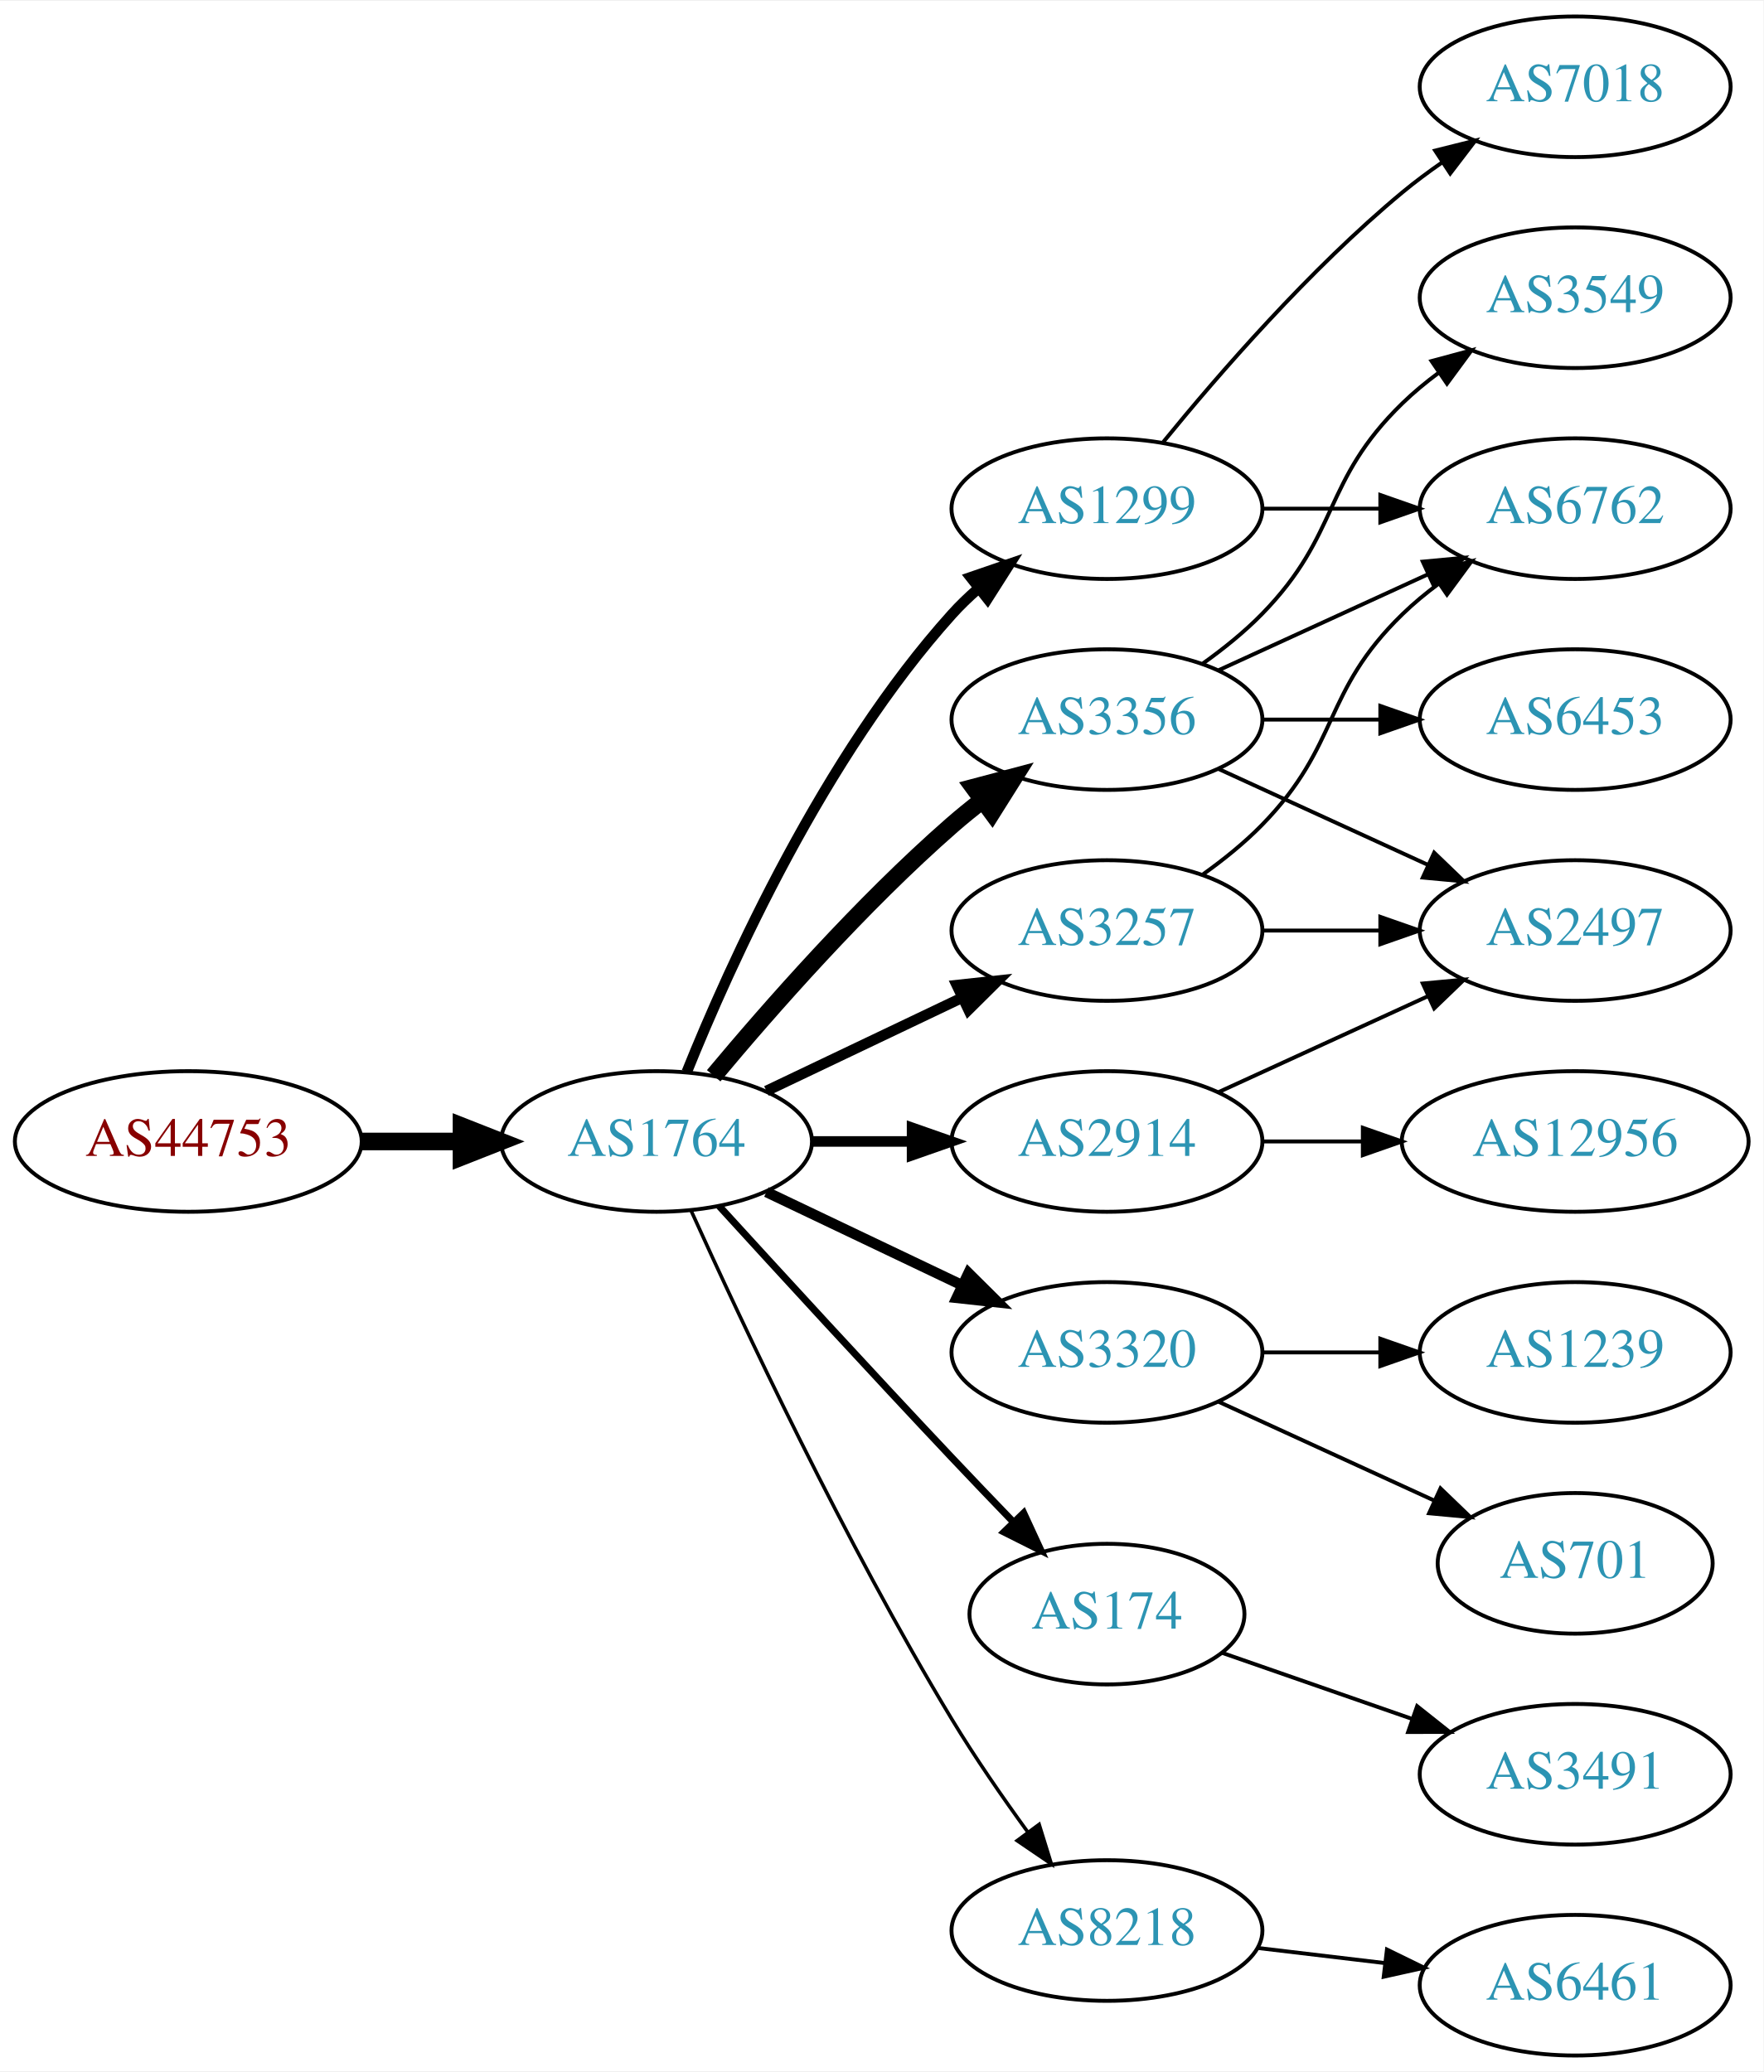
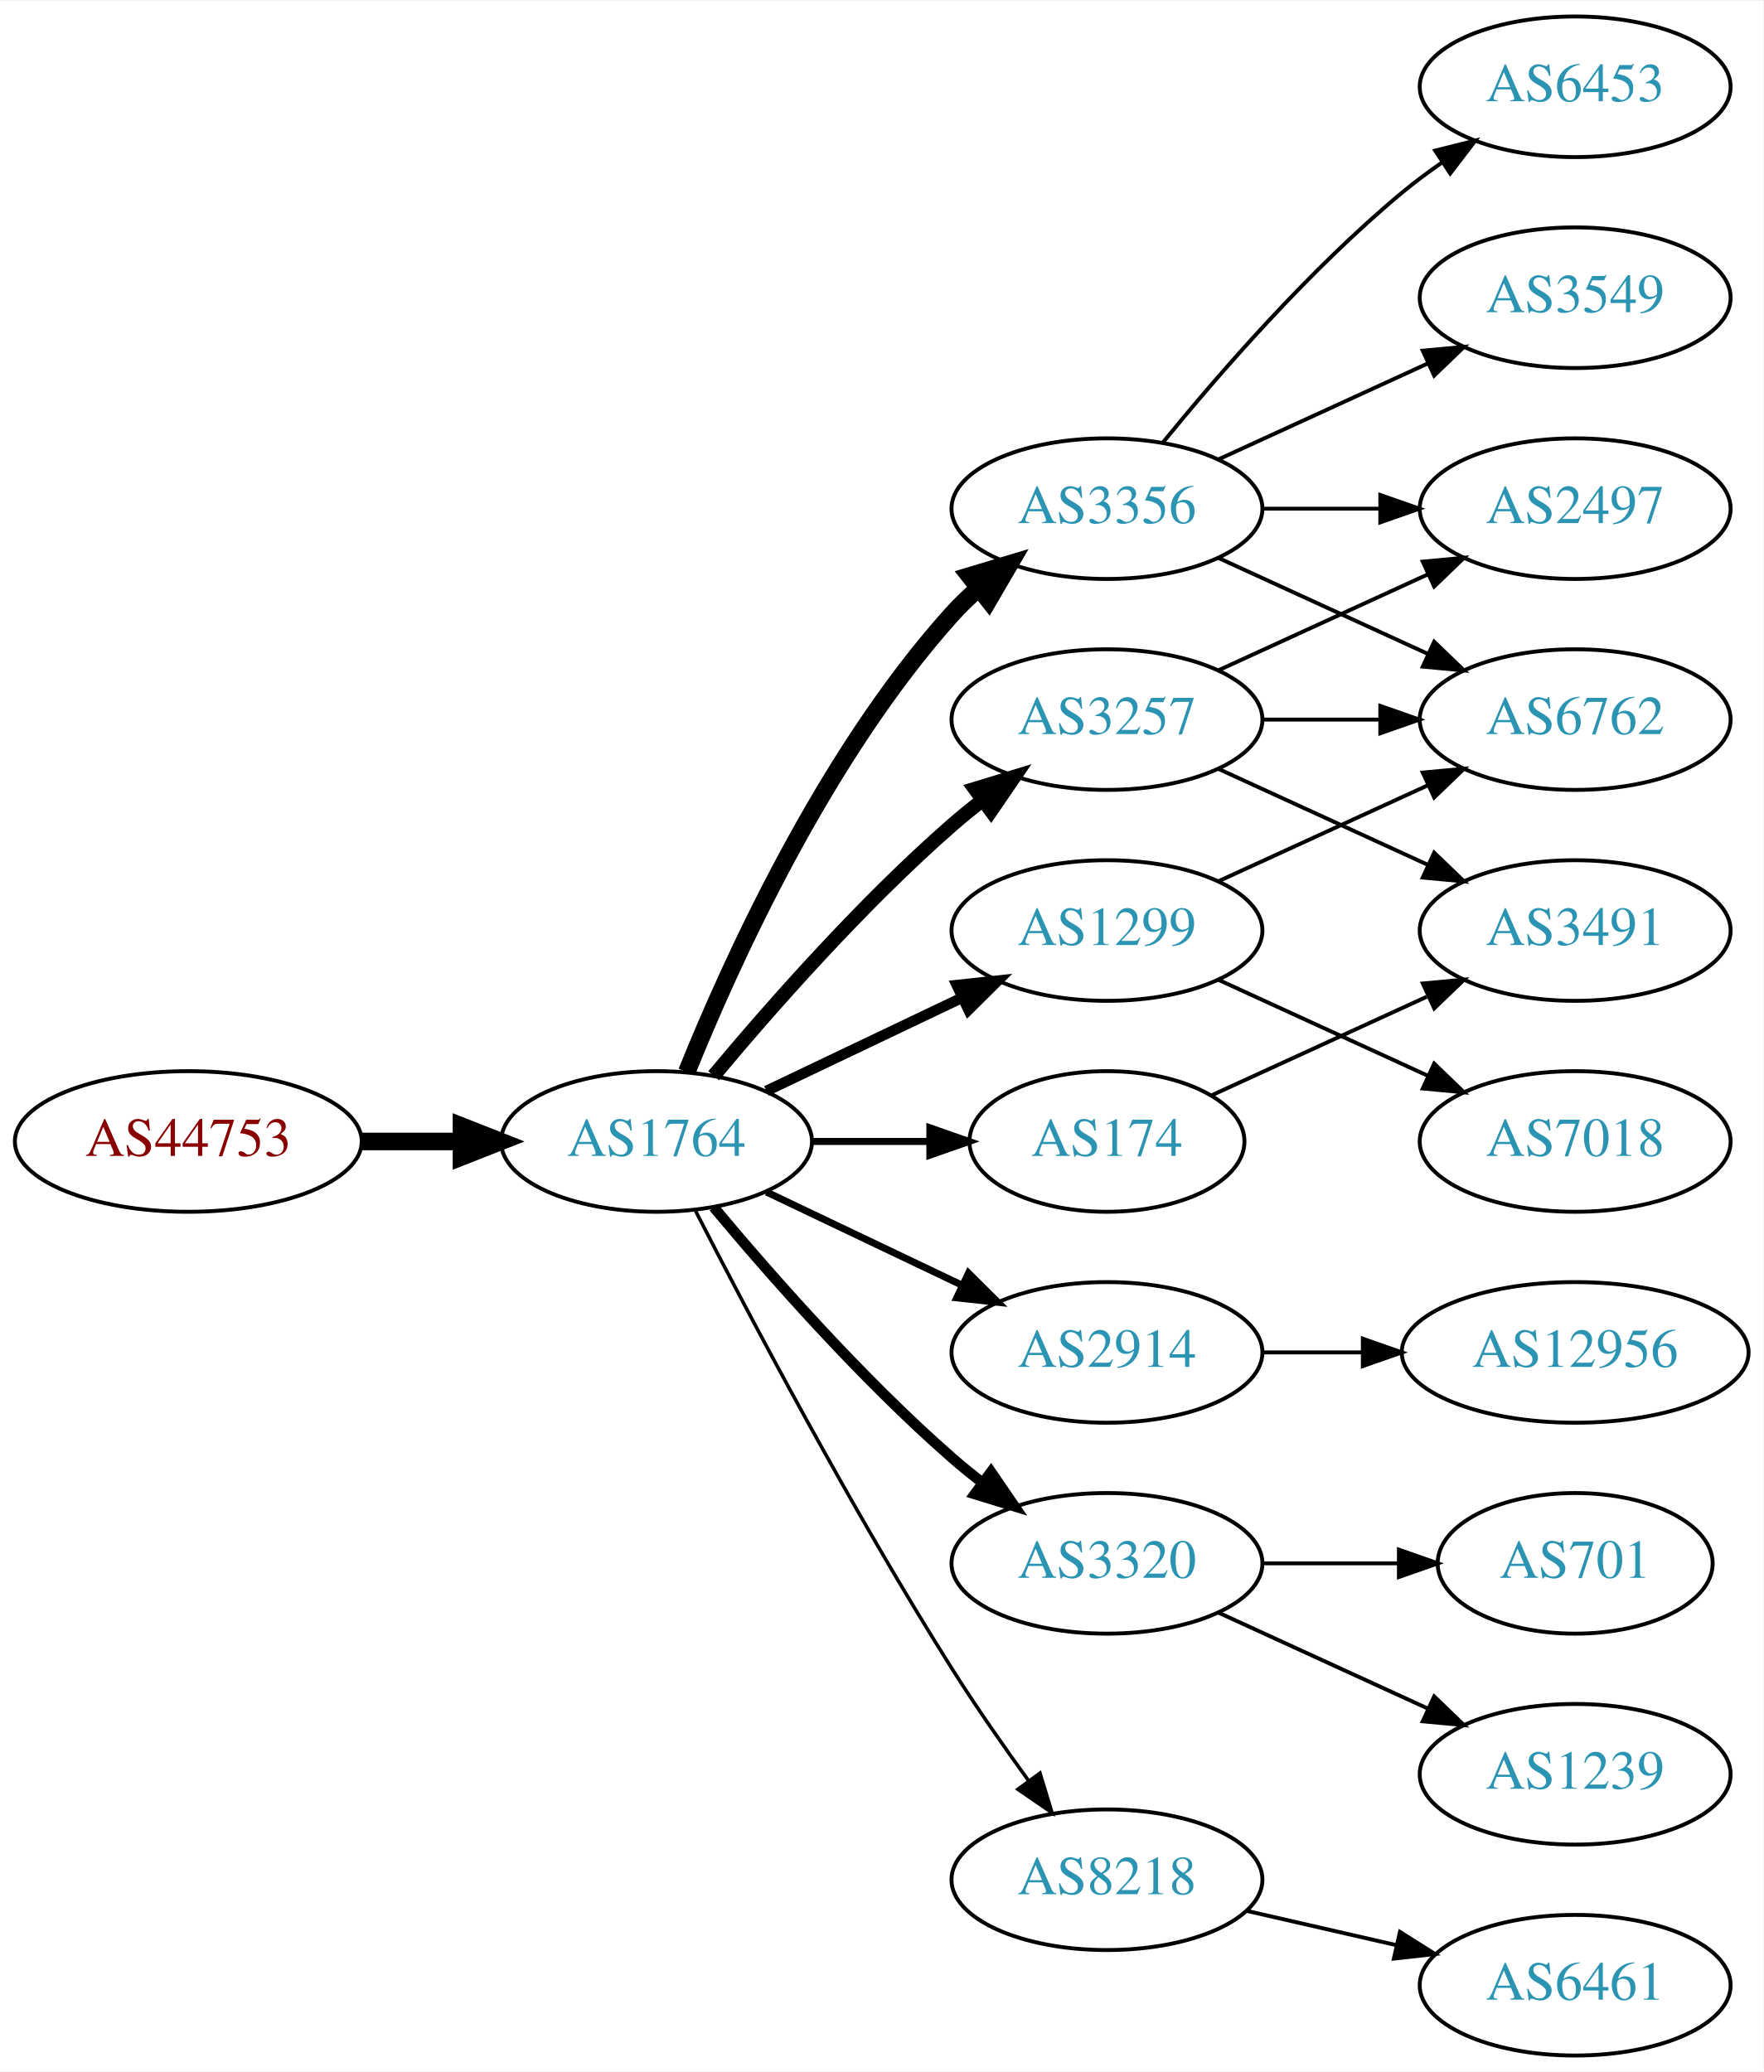
<svg xmlns="http://www.w3.org/2000/svg" xmlns:xlink="http://www.w3.org/1999/xlink" width="451pt" height="530pt" viewBox="0.00 0.00 451.37 530.00">
  <g id="graph0" class="graph" transform="scale(1 1) rotate(0) translate(4 526)">
    <polygon fill="white" stroke="none" points="-4,4 -4,-526 447.37,-526 447.37,4 -4,4" />
    <g id="node1" class="node">
      <g id="a_node1">
        <a xlink:href="/asn/44753" xlink:title="AS44753 ~ Bacher Systems EDV GmbH [AT]">
          <ellipse fill="#ffffff" stroke="black" cx="44.196" cy="-234" rx="44.393" ry="18" />
          <text text-anchor="middle" x="44.196" y="-230.3" font-family="Times,serif" font-size="14.00" fill="#880000">AS44753</text>
        </a>
      </g>
    </g>
    <g id="node2" class="node">
      <g id="a_node2">
        <a xlink:href="/asn/1764" xlink:title="AS1764 ~ NEXTLAYER-AS [AT]">
          <ellipse fill="#ffffff" stroke="black" cx="164.039" cy="-234" rx="39.794" ry="18" />
          <text text-anchor="middle" x="164.039" y="-230.3" font-family="Times,serif" font-size="14.00" fill="#2c94b3">AS1764</text>
        </a>
      </g>
    </g>
    <g id="edge1" class="edge">
      <path fill="none" stroke="black" stroke-width="4.5" d="M88.407,-234C96.72,-234 105.482,-234 113.965,-234" />
      <polygon fill="black" stroke="black" stroke-width="4.5" points="114.123,-237.938 124.123,-234 114.123,-230.063 114.123,-237.938" />
    </g>
    <g id="node3" class="node">
      <g id="a_node3">
        <a xlink:href="/asn/3356" xlink:title="AS3356 ~ Level 3 Parent, LLC [US]">
-           <ellipse fill="#ffffff" stroke="black" cx="279.332" cy="-342" rx="39.794" ry="18" />
-           <text text-anchor="middle" x="279.332" y="-338.3" font-family="Times,serif" font-size="14.00" fill="#2c94b3">AS3356</text>
+           <ellipse fill="#ffffff" stroke="black" cx="279.332" cy="-396" rx="39.794" ry="18" />
+           <text text-anchor="middle" x="279.332" y="-392.3" font-family="Times,serif" font-size="14.00" fill="#2c94b3">AS3356</text>
        </a>
      </g>
    </g>
    <g id="edge2" class="edge">
-       <path fill="none" stroke="black" stroke-width="4.5" d="M178.669,-250.817C192.951,-267.929 216.498,-294.745 239.685,-315 242.151,-317.154 244.789,-319.294 247.487,-321.372" />
-       <polygon fill="black" stroke="black" stroke-width="4.5" points="245.252,-324.616 255.641,-327.37 249.919,-318.273 245.252,-324.616" />
+       <path fill="none" stroke="black" stroke-width="4.5" d="M171.786,-251.787C182.837,-279.243 206.891,-332.578 239.685,-369 241.688,-371.224 243.906,-373.363 246.239,-375.397" />
+       <polygon fill="black" stroke="black" stroke-width="4.5" points="244.166,-378.777 254.458,-381.873 249.04,-372.591 244.166,-378.777" />
    </g>
    <g id="node4" class="node">
      <g id="a_node4">
-         <a xlink:href="/asn/2914" xlink:title="AS2914 ~ NTT America, Inc. [US]">
-           <ellipse fill="#ffffff" stroke="black" cx="279.332" cy="-234" rx="39.794" ry="18" />
-           <text text-anchor="middle" x="279.332" y="-230.3" font-family="Times,serif" font-size="14.00" fill="#2c94b3">AS2914</text>
+         <a xlink:href="/asn/3257" xlink:title="AS3257 ~ GTT [DE]">
+           <ellipse fill="#ffffff" stroke="black" cx="279.332" cy="-342" rx="39.794" ry="18" />
+           <text text-anchor="middle" x="279.332" y="-338.3" font-family="Times,serif" font-size="14.00" fill="#2c94b3">AS3257</text>
        </a>
      </g>
    </g>
    <g id="edge3" class="edge">
-       <path fill="none" stroke="black" stroke-width="2.7" d="M203.711,-234C211.914,-234 220.678,-234 229.21,-234" />
-       <polygon fill="black" stroke="black" stroke-width="2.7" points="229.449,-237.5 239.449,-234 229.449,-230.5 229.449,-237.5" />
+       <path fill="none" stroke="black" stroke-width="3.6" d="M178.669,-250.817C192.951,-267.929 216.498,-294.745 239.685,-315 242.151,-317.154 244.789,-319.294 247.487,-321.372" />
+       <polygon fill="black" stroke="black" stroke-width="3.6" points="245.512,-324.264 255.641,-327.37 249.66,-318.625 245.512,-324.264" />
    </g>
    <g id="node5" class="node">
      <g id="a_node5">
-         <a xlink:href="/asn/3320" xlink:title="AS3320 ~ DTAG [DE]">
+         <a xlink:href="/asn/2914" xlink:title="AS2914 ~ NTT America, Inc. [US]">
          <ellipse fill="#ffffff" stroke="black" cx="279.332" cy="-180" rx="39.794" ry="18" />
-           <text text-anchor="middle" x="279.332" y="-176.3" font-family="Times,serif" font-size="14.00" fill="#2c94b3">AS3320</text>
+           <text text-anchor="middle" x="279.332" y="-176.3" font-family="Times,serif" font-size="14.00" fill="#2c94b3">AS2914</text>
        </a>
      </g>
    </g>
    <g id="edge4" class="edge">
-       <path fill="none" stroke="black" stroke-width="2.7" d="M192.175,-221.066C207.169,-213.919 225.99,-204.948 242.213,-197.215" />
-       <polygon fill="black" stroke="black" stroke-width="2.7" points="243.895,-200.291 251.417,-192.829 240.884,-193.972 243.895,-200.291" />
+       <path fill="none" stroke="black" stroke-width="1.8" d="M192.175,-221.066C207.169,-213.919 225.99,-204.948 242.213,-197.215" />
+       <polygon fill="black" stroke="black" stroke-width="1.8" points="243.895,-200.291 251.417,-192.829 240.884,-193.972 243.895,-200.291" />
    </g>
    <g id="node6" class="node">
      <g id="a_node6">
-         <a xlink:href="/asn/3257" xlink:title="AS3257 ~ GTT [DE]">
+         <a xlink:href="/asn/1299" xlink:title="AS1299 ~ Telia Carrier [EU]">
          <ellipse fill="#ffffff" stroke="black" cx="279.332" cy="-288" rx="39.794" ry="18" />
-           <text text-anchor="middle" x="279.332" y="-284.3" font-family="Times,serif" font-size="14.00" fill="#2c94b3">AS3257</text>
+           <text text-anchor="middle" x="279.332" y="-284.3" font-family="Times,serif" font-size="14.00" fill="#2c94b3">AS1299</text>
        </a>
      </g>
    </g>
    <g id="edge5" class="edge">
      <path fill="none" stroke="black" stroke-width="2.7" d="M192.175,-246.934C207.169,-254.081 225.99,-263.052 242.213,-270.785" />
      <polygon fill="black" stroke="black" stroke-width="2.7" points="240.884,-274.028 251.417,-275.171 243.895,-267.709 240.884,-274.028" />
    </g>
    <g id="node7" class="node">
      <g id="a_node7">
-         <a xlink:href="/asn/1299" xlink:title="AS1299 ~ Telia Carrier [EU]">
-           <ellipse fill="#ffffff" stroke="black" cx="279.332" cy="-396" rx="39.794" ry="18" />
-           <text text-anchor="middle" x="279.332" y="-392.3" font-family="Times,serif" font-size="14.00" fill="#2c94b3">AS1299</text>
+         <a xlink:href="/asn/3320" xlink:title="AS3320 ~ DTAG [DE]">
+           <ellipse fill="#ffffff" stroke="black" cx="279.332" cy="-126" rx="39.794" ry="18" />
+           <text text-anchor="middle" x="279.332" y="-122.3" font-family="Times,serif" font-size="14.00" fill="#2c94b3">AS3320</text>
        </a>
      </g>
    </g>
    <g id="edge6" class="edge">
-       <path fill="none" stroke="black" stroke-width="2.7" d="M171.786,-251.787C182.837,-279.243 206.891,-332.578 239.685,-369 241.688,-371.224 243.906,-373.363 246.239,-375.397" />
-       <polygon fill="black" stroke="black" stroke-width="2.7" points="244.437,-378.433 254.458,-381.873 248.769,-372.935 244.437,-378.433" />
+       <path fill="none" stroke="black" stroke-width="2.7" d="M178.669,-217.183C192.951,-200.071 216.498,-173.255 239.685,-153 242.151,-150.846 244.789,-148.706 247.487,-146.628" />
+       <polygon fill="black" stroke="black" stroke-width="2.7" points="249.66,-149.375 255.641,-140.63 245.512,-143.736 249.66,-149.375" />
    </g>
    <g id="node8" class="node">
      <g id="a_node8">
-         <a xlink:href="/asn/174" xlink:title="AS174 ~ Cogent Communications [US]">
-           <ellipse fill="#ffffff" stroke="black" cx="279.332" cy="-113" rx="35.194" ry="18" />
-           <text text-anchor="middle" x="279.332" y="-109.3" font-family="Times,serif" font-size="14.00" fill="#2c94b3">AS174</text>
+         <a xlink:href="/asn/8218" xlink:title="AS8218 ~ legacy Neotelecoms [FR]">
+           <ellipse fill="#ffffff" stroke="black" cx="279.332" cy="-45" rx="39.794" ry="18" />
+           <text text-anchor="middle" x="279.332" y="-41.3" font-family="Times,serif" font-size="14.00" fill="#2c94b3">AS8218</text>
        </a>
      </g>
    </g>
    <g id="edge7" class="edge">
-       <path fill="none" stroke="black" stroke-width="1.8" d="M180.08,-217.45C195.076,-201.005 218.817,-175.115 239.685,-153 244.672,-147.715 250.066,-142.081 255.198,-136.76" />
-       <polygon fill="black" stroke="black" stroke-width="1.8" points="258.012,-138.885 262.45,-129.264 252.981,-134.017 258.012,-138.885" />
+       <path fill="none" stroke="black" stroke-width="0.9" d="M174.065,-216.148C187.501,-189.945 213.95,-139.763 239.685,-99 245.748,-89.396 252.868,-79.187 259.333,-70.261" />
+       <polygon fill="black" stroke="black" stroke-width="0.9" points="262.185,-72.291 265.276,-62.157 256.54,-68.152 262.185,-72.291" />
    </g>
    <g id="node9" class="node">
      <g id="a_node9">
-         <a xlink:href="/asn/8218" xlink:title="AS8218 ~ legacy Neotelecoms [FR]">
-           <ellipse fill="#ffffff" stroke="black" cx="279.332" cy="-32" rx="39.794" ry="18" />
-           <text text-anchor="middle" x="279.332" y="-28.3" font-family="Times,serif" font-size="14.00" fill="#2c94b3">AS8218</text>
+         <a xlink:href="/asn/174" xlink:title="AS174 ~ Cogent Communications [US]">
+           <ellipse fill="#ffffff" stroke="black" cx="279.332" cy="-234" rx="35.194" ry="18" />
+           <text text-anchor="middle" x="279.332" y="-230.3" font-family="Times,serif" font-size="14.00" fill="#2c94b3">AS174</text>
        </a>
      </g>
    </g>
    <g id="edge8" class="edge">
-       <path fill="none" stroke="black" stroke-width="0.9" d="M172.926,-216.215C185.703,-187.94 212.273,-131.303 239.685,-86 245.565,-76.283 252.642,-66.048 259.125,-57.132" />
-       <polygon fill="black" stroke="black" stroke-width="0.9" points="261.971,-59.171 265.1,-49.049 256.341,-55.01 261.971,-59.171" />
+       <path fill="none" stroke="black" stroke-width="1.8" d="M203.711,-234C213.416,-234 223.907,-234 233.87,-234" />
+       <polygon fill="black" stroke="black" stroke-width="1.8" points="234.006,-237.5 244.006,-234 234.006,-230.5 234.006,-237.5" />
    </g>
    <g id="node10" class="node">
      <g id="a_node10">
        <a xlink:href="/asn/6762" xlink:title="AS6762 ~ TELECOM ITALIA SPARKLE S.p.A. [IT]">
-           <ellipse fill="#ffffff" stroke="black" cx="399.174" cy="-396" rx="39.794" ry="18" />
-           <text text-anchor="middle" x="399.174" y="-392.3" font-family="Times,serif" font-size="14.00" fill="#2c94b3">AS6762</text>
+           <ellipse fill="#ffffff" stroke="black" cx="399.174" cy="-342" rx="39.794" ry="18" />
+           <text text-anchor="middle" x="399.174" y="-338.3" font-family="Times,serif" font-size="14.00" fill="#2c94b3">AS6762</text>
        </a>
      </g>
    </g>
    <g id="edge9" class="edge">
-       <path fill="none" stroke="black" d="M307.96,-354.661C323.917,-361.973 344.188,-371.261 361.471,-379.181" />
-       <polygon fill="black" stroke="black" points="360.169,-382.435 370.718,-383.419 363.085,-376.071 360.169,-382.435" />
+       <path fill="none" stroke="black" d="M307.96,-383.339C323.917,-376.027 344.188,-366.739 361.471,-358.819" />
+       <polygon fill="black" stroke="black" points="363.085,-361.929 370.718,-354.581 360.169,-355.565 363.085,-361.929" />
    </g>
    <g id="node11" class="node">
      <g id="a_node11">
-         <a xlink:href="/asn/2497" xlink:title="AS2497 ~ Internet Initiative Japan Inc. [JP]">
-           <ellipse fill="#ffffff" stroke="black" cx="399.174" cy="-288" rx="39.794" ry="18" />
-           <text text-anchor="middle" x="399.174" y="-284.3" font-family="Times,serif" font-size="14.00" fill="#2c94b3">AS2497</text>
-         </a>
-       </g>
-     </g>
-     <g id="edge10" class="edge">
-       <path fill="none" stroke="black" d="M307.96,-329.339C323.917,-322.027 344.188,-312.739 361.471,-304.819" />
-       <polygon fill="black" stroke="black" points="363.085,-307.929 370.718,-300.581 360.169,-301.565 363.085,-307.929" />
-     </g>
-     <g id="node12" class="node">
-       <g id="a_node12">
-         <a xlink:href="/asn/6453" xlink:title="AS6453 ~ TATA COMMUNICATIONS (AMERICA) INC [US]">
-           <ellipse fill="#ffffff" stroke="black" cx="399.174" cy="-342" rx="39.794" ry="18" />
-           <text text-anchor="middle" x="399.174" y="-338.3" font-family="Times,serif" font-size="14.00" fill="#2c94b3">AS6453</text>
-         </a>
-       </g>
-     </g>
-     <g id="edge11" class="edge">
-       <path fill="none" stroke="black" d="M319.244,-342C328.798,-342 339.147,-342 349.11,-342" />
-       <polygon fill="black" stroke="black" points="349.302,-345.5 359.302,-342 349.302,-338.5 349.302,-345.5" />
-     </g>
-     <g id="node13" class="node">
-       <g id="a_node13">
        <a xlink:href="/asn/3549" xlink:title="AS3549 ~ Level 3 Parent, LLC [US]">
          <ellipse fill="#ffffff" stroke="black" cx="399.174" cy="-450" rx="39.794" ry="18" />
          <text text-anchor="middle" x="399.174" y="-446.3" font-family="Times,serif" font-size="14.00" fill="#2c94b3">AS3549</text>
        </a>
      </g>
    </g>
+     <g id="edge10" class="edge">
+       <path fill="none" stroke="black" d="M307.96,-408.661C323.917,-415.973 344.188,-425.261 361.471,-433.181" />
+       <polygon fill="black" stroke="black" points="360.169,-436.435 370.718,-437.419 363.085,-430.071 360.169,-436.435" />
+     </g>
+     <g id="node12" class="node">
+       <g id="a_node12">
+         <a xlink:href="/asn/2497" xlink:title="AS2497 ~ Internet Initiative Japan Inc. [JP]">
+           <ellipse fill="#ffffff" stroke="black" cx="399.174" cy="-396" rx="39.794" ry="18" />
+           <text text-anchor="middle" x="399.174" y="-392.3" font-family="Times,serif" font-size="14.00" fill="#2c94b3">AS2497</text>
+         </a>
+       </g>
+     </g>
+     <g id="edge11" class="edge">
+       <path fill="none" stroke="black" d="M319.244,-396C328.798,-396 339.147,-396 349.11,-396" />
+       <polygon fill="black" stroke="black" points="349.302,-399.5 359.302,-396 349.302,-392.5 349.302,-399.5" />
+     </g>
+     <g id="node13" class="node">
+       <g id="a_node13">
+         <a xlink:href="/asn/6453" xlink:title="AS6453 ~ TATA COMMUNICATIONS (AMERICA) INC [US]">
+           <ellipse fill="#ffffff" stroke="black" cx="399.174" cy="-504" rx="39.794" ry="18" />
+           <text text-anchor="middle" x="399.174" y="-500.3" font-family="Times,serif" font-size="14.00" fill="#2c94b3">AS6453</text>
+         </a>
+       </g>
+     </g>
    <g id="edge12" class="edge">
-       <path fill="none" stroke="black" d="M303.926,-356.389C309.182,-360.148 314.513,-364.437 318.978,-369 339.151,-389.617 334.285,-402.906 354.978,-423 357.823,-425.763 360.997,-428.386 364.297,-430.834" />
-       <polygon fill="black" stroke="black" points="362.414,-433.786 372.645,-436.538 366.363,-428.006 362.414,-433.786" />
-     </g>
-     <g id="edge13" class="edge">
-       <path fill="none" stroke="black" d="M307.96,-246.661C323.917,-253.973 344.188,-263.261 361.471,-271.181" />
-       <polygon fill="black" stroke="black" points="360.169,-274.435 370.718,-275.419 363.085,-268.071 360.169,-274.435" />
+       <path fill="none" stroke="black" d="M293.751,-413.065C307.865,-430.375 331.28,-457.345 354.978,-477 358.194,-479.668 361.695,-482.27 365.265,-484.741" />
+       <polygon fill="black" stroke="black" points="363.343,-487.666 373.622,-490.236 367.189,-481.817 363.343,-487.666" />
+     </g>
+     <g id="edge14" class="edge">
+       <path fill="none" stroke="black" d="M319.244,-342C328.798,-342 339.147,-342 349.11,-342" />
+       <polygon fill="black" stroke="black" points="349.302,-345.5 359.302,-342 349.302,-338.5 349.302,-345.5" />
+     </g>
+     <g id="edge15" class="edge">
+       <path fill="none" stroke="black" d="M307.96,-354.661C323.917,-361.973 344.188,-371.261 361.471,-379.181" />
+       <polygon fill="black" stroke="black" points="360.169,-382.435 370.718,-383.419 363.085,-376.071 360.169,-382.435" />
    </g>
    <g id="node14" class="node">
      <g id="a_node14">
+         <a xlink:href="/asn/3491" xlink:title="AS3491 ~ PCCW Global, Inc. [US]">
+           <ellipse fill="#ffffff" stroke="black" cx="399.174" cy="-288" rx="39.794" ry="18" />
+           <text text-anchor="middle" x="399.174" y="-284.3" font-family="Times,serif" font-size="14.00" fill="#2c94b3">AS3491</text>
+         </a>
+       </g>
+     </g>
+     <g id="edge13" class="edge">
+       <path fill="none" stroke="black" d="M307.96,-329.339C323.917,-322.027 344.188,-312.739 361.471,-304.819" />
+       <polygon fill="black" stroke="black" points="363.085,-307.929 370.718,-300.581 360.169,-301.565 363.085,-307.929" />
+     </g>
+     <g id="node19" class="node">
+       <g id="a_node19">
        <a xlink:href="/asn/12956" xlink:title="AS12956 ~ TELXIUS [ES]">
-           <ellipse fill="#ffffff" stroke="black" cx="399.174" cy="-234" rx="44.393" ry="18" />
-           <text text-anchor="middle" x="399.174" y="-230.3" font-family="Times,serif" font-size="14.00" fill="#2c94b3">AS12956</text>
-         </a>
-       </g>
-     </g>
-     <g id="edge14" class="edge">
-       <path fill="none" stroke="black" d="M319.244,-234C327.347,-234 336.022,-234 344.548,-234" />
-       <polygon fill="black" stroke="black" points="344.826,-237.5 354.826,-234 344.826,-230.5 344.826,-237.5" />
+           <ellipse fill="#ffffff" stroke="black" cx="399.174" cy="-180" rx="44.393" ry="18" />
+           <text text-anchor="middle" x="399.174" y="-176.3" font-family="Times,serif" font-size="14.00" fill="#2c94b3">AS12956</text>
+         </a>
+       </g>
+     </g>
+     <g id="edge21" class="edge">
+       <path fill="none" stroke="black" d="M319.244,-180C327.347,-180 336.022,-180 344.548,-180" />
+       <polygon fill="black" stroke="black" points="344.826,-183.5 354.826,-180 344.826,-176.5 344.826,-183.5" />
+     </g>
+     <g id="edge16" class="edge">
+       <path fill="none" stroke="black" d="M307.96,-300.661C323.917,-307.973 344.188,-317.261 361.471,-325.181" />
+       <polygon fill="black" stroke="black" points="360.169,-328.435 370.718,-329.419 363.085,-322.071 360.169,-328.435" />
    </g>
    <g id="node15" class="node">
      <g id="a_node15">
-         <a xlink:href="/asn/1239" xlink:title="AS1239 ~ Sprint [US]">
-           <ellipse fill="#ffffff" stroke="black" cx="399.174" cy="-180" rx="39.794" ry="18" />
-           <text text-anchor="middle" x="399.174" y="-176.3" font-family="Times,serif" font-size="14.00" fill="#2c94b3">AS1239</text>
-         </a>
-       </g>
-     </g>
-     <g id="edge15" class="edge">
-       <path fill="none" stroke="black" d="M319.244,-180C328.798,-180 339.147,-180 349.11,-180" />
-       <polygon fill="black" stroke="black" points="349.302,-183.5 359.302,-180 349.302,-176.5 349.302,-183.5" />
+         <a xlink:href="/asn/7018" xlink:title="AS7018 ~ AT&amp;T Services, Inc. [US]">
+           <ellipse fill="#ffffff" stroke="black" cx="399.174" cy="-234" rx="39.794" ry="18" />
+           <text text-anchor="middle" x="399.174" y="-230.3" font-family="Times,serif" font-size="14.00" fill="#2c94b3">AS7018</text>
+         </a>
+       </g>
+     </g>
+     <g id="edge17" class="edge">
+       <path fill="none" stroke="black" d="M307.96,-275.339C323.917,-268.027 344.188,-258.739 361.471,-250.819" />
+       <polygon fill="black" stroke="black" points="363.085,-253.929 370.718,-246.581 360.169,-247.565 363.085,-253.929" />
    </g>
    <g id="node16" class="node">
      <g id="a_node16">
        <a xlink:href="/asn/701" xlink:title="AS701 ~ UUNET [US]">
          <ellipse fill="#ffffff" stroke="black" cx="399.174" cy="-126" rx="35.194" ry="18" />
          <text text-anchor="middle" x="399.174" y="-122.3" font-family="Times,serif" font-size="14.00" fill="#2c94b3">AS701</text>
        </a>
      </g>
    </g>
-     <g id="edge16" class="edge">
-       <path fill="none" stroke="black" d="M307.96,-167.339C324.377,-159.817 345.358,-150.202 362.955,-142.139" />
-       <polygon fill="black" stroke="black" points="364.7,-145.189 372.332,-137.842 361.783,-138.826 364.7,-145.189" />
+     <g id="edge18" class="edge">
+       <path fill="none" stroke="black" d="M319.244,-126C330.331,-126 342.491,-126 353.873,-126" />
+       <polygon fill="black" stroke="black" points="354.055,-129.5 364.055,-126 354.055,-122.5 354.055,-129.5" />
+     </g>
+     <g id="node17" class="node">
+       <g id="a_node17">
+         <a xlink:href="/asn/1239" xlink:title="AS1239 ~ Sprint [US]">
+           <ellipse fill="#ffffff" stroke="black" cx="399.174" cy="-72" rx="39.794" ry="18" />
+           <text text-anchor="middle" x="399.174" y="-68.3" font-family="Times,serif" font-size="14.00" fill="#2c94b3">AS1239</text>
+         </a>
+       </g>
    </g>
    <g id="edge19" class="edge">
-       <path fill="none" stroke="black" d="M303.926,-302.389C309.182,-306.148 314.513,-310.437 318.978,-315 339.151,-335.617 334.285,-348.906 354.978,-369 357.823,-371.763 360.997,-374.386 364.297,-376.834" />
-       <polygon fill="black" stroke="black" points="362.414,-379.786 372.645,-382.538 366.363,-374.006 362.414,-379.786" />
-     </g>
-     <g id="edge18" class="edge">
-       <path fill="none" stroke="black" d="M319.244,-288C328.798,-288 339.147,-288 349.11,-288" />
-       <polygon fill="black" stroke="black" points="349.302,-291.5 359.302,-288 349.302,-284.5 349.302,-291.5" />
-     </g>
-     <g id="edge20" class="edge">
-       <path fill="none" stroke="black" d="M319.244,-396C328.798,-396 339.147,-396 349.11,-396" />
-       <polygon fill="black" stroke="black" points="349.302,-399.5 359.302,-396 349.302,-392.5 349.302,-399.5" />
+       <path fill="none" stroke="black" d="M307.96,-113.339C323.917,-106.027 344.188,-96.739 361.471,-88.819" />
+       <polygon fill="black" stroke="black" points="363.085,-91.929 370.718,-84.581 360.169,-85.565 363.085,-91.929" />
    </g>
    <g id="node18" class="node">
      <g id="a_node18">
-         <a xlink:href="/asn/7018" xlink:title="AS7018 ~ AT&amp;T Services, Inc. [US]">
-           <ellipse fill="#ffffff" stroke="black" cx="399.174" cy="-504" rx="39.794" ry="18" />
-           <text text-anchor="middle" x="399.174" y="-500.3" font-family="Times,serif" font-size="14.00" fill="#2c94b3">AS7018</text>
-         </a>
-       </g>
-     </g>
-     <g id="edge21" class="edge">
-       <path fill="none" stroke="black" d="M293.751,-413.065C307.865,-430.375 331.28,-457.345 354.978,-477 358.194,-479.668 361.695,-482.27 365.265,-484.741" />
-       <polygon fill="black" stroke="black" points="363.343,-487.666 373.622,-490.236 367.189,-481.817 363.343,-487.666" />
-     </g>
-     <g id="node19" class="node">
-       <g id="a_node19">
-         <a xlink:href="/asn/3491" xlink:title="AS3491 ~ PCCW Global, Inc. [US]">
-           <ellipse fill="#ffffff" stroke="black" cx="399.174" cy="-72" rx="39.794" ry="18" />
-           <text text-anchor="middle" x="399.174" y="-68.3" font-family="Times,serif" font-size="14.00" fill="#2c94b3">AS3491</text>
-         </a>
-       </g>
-     </g>
-     <g id="edge22" class="edge">
-       <path fill="none" stroke="black" d="M308.858,-103.075C323.412,-98.011 341.372,-91.763 357.362,-86.2" />
-       <polygon fill="black" stroke="black" points="358.72,-89.433 367.015,-82.841 356.42,-82.821 358.72,-89.433" />
-     </g>
-     <g id="node17" class="node">
-       <g id="a_node17">
        <a xlink:href="/asn/6461" xlink:title="AS6461 ~ Zayo Bandwidth [US]">
          <ellipse fill="#ffffff" stroke="black" cx="399.174" cy="-18" rx="39.794" ry="18" />
          <text text-anchor="middle" x="399.174" y="-14.3" font-family="Times,serif" font-size="14.00" fill="#2c94b3">AS6461</text>
        </a>
      </g>
    </g>
-     <g id="edge17" class="edge">
-       <path fill="none" stroke="black" d="M317.942,-27.532C328.253,-26.307 339.57,-24.962 350.37,-23.679" />
-       <polygon fill="black" stroke="black" points="351,-27.129 360.517,-22.474 350.174,-20.178 351,-27.129" />
+     <g id="edge20" class="edge">
+       <path fill="none" stroke="black" d="M315.051,-37.045C327.051,-34.296 340.672,-31.175 353.364,-28.267" />
+       <polygon fill="black" stroke="black" points="354.33,-31.636 363.296,-25.991 352.767,-24.813 354.33,-31.636" />
+     </g>
+     <g id="edge22" class="edge">
+       <path fill="none" stroke="black" d="M306.193,-245.851C322.313,-253.238 343.316,-262.862 361.181,-271.048" />
+       <polygon fill="black" stroke="black" points="360.183,-274.441 370.732,-275.425 363.099,-268.077 360.183,-274.441" />
    </g>
  </g>
</svg>
